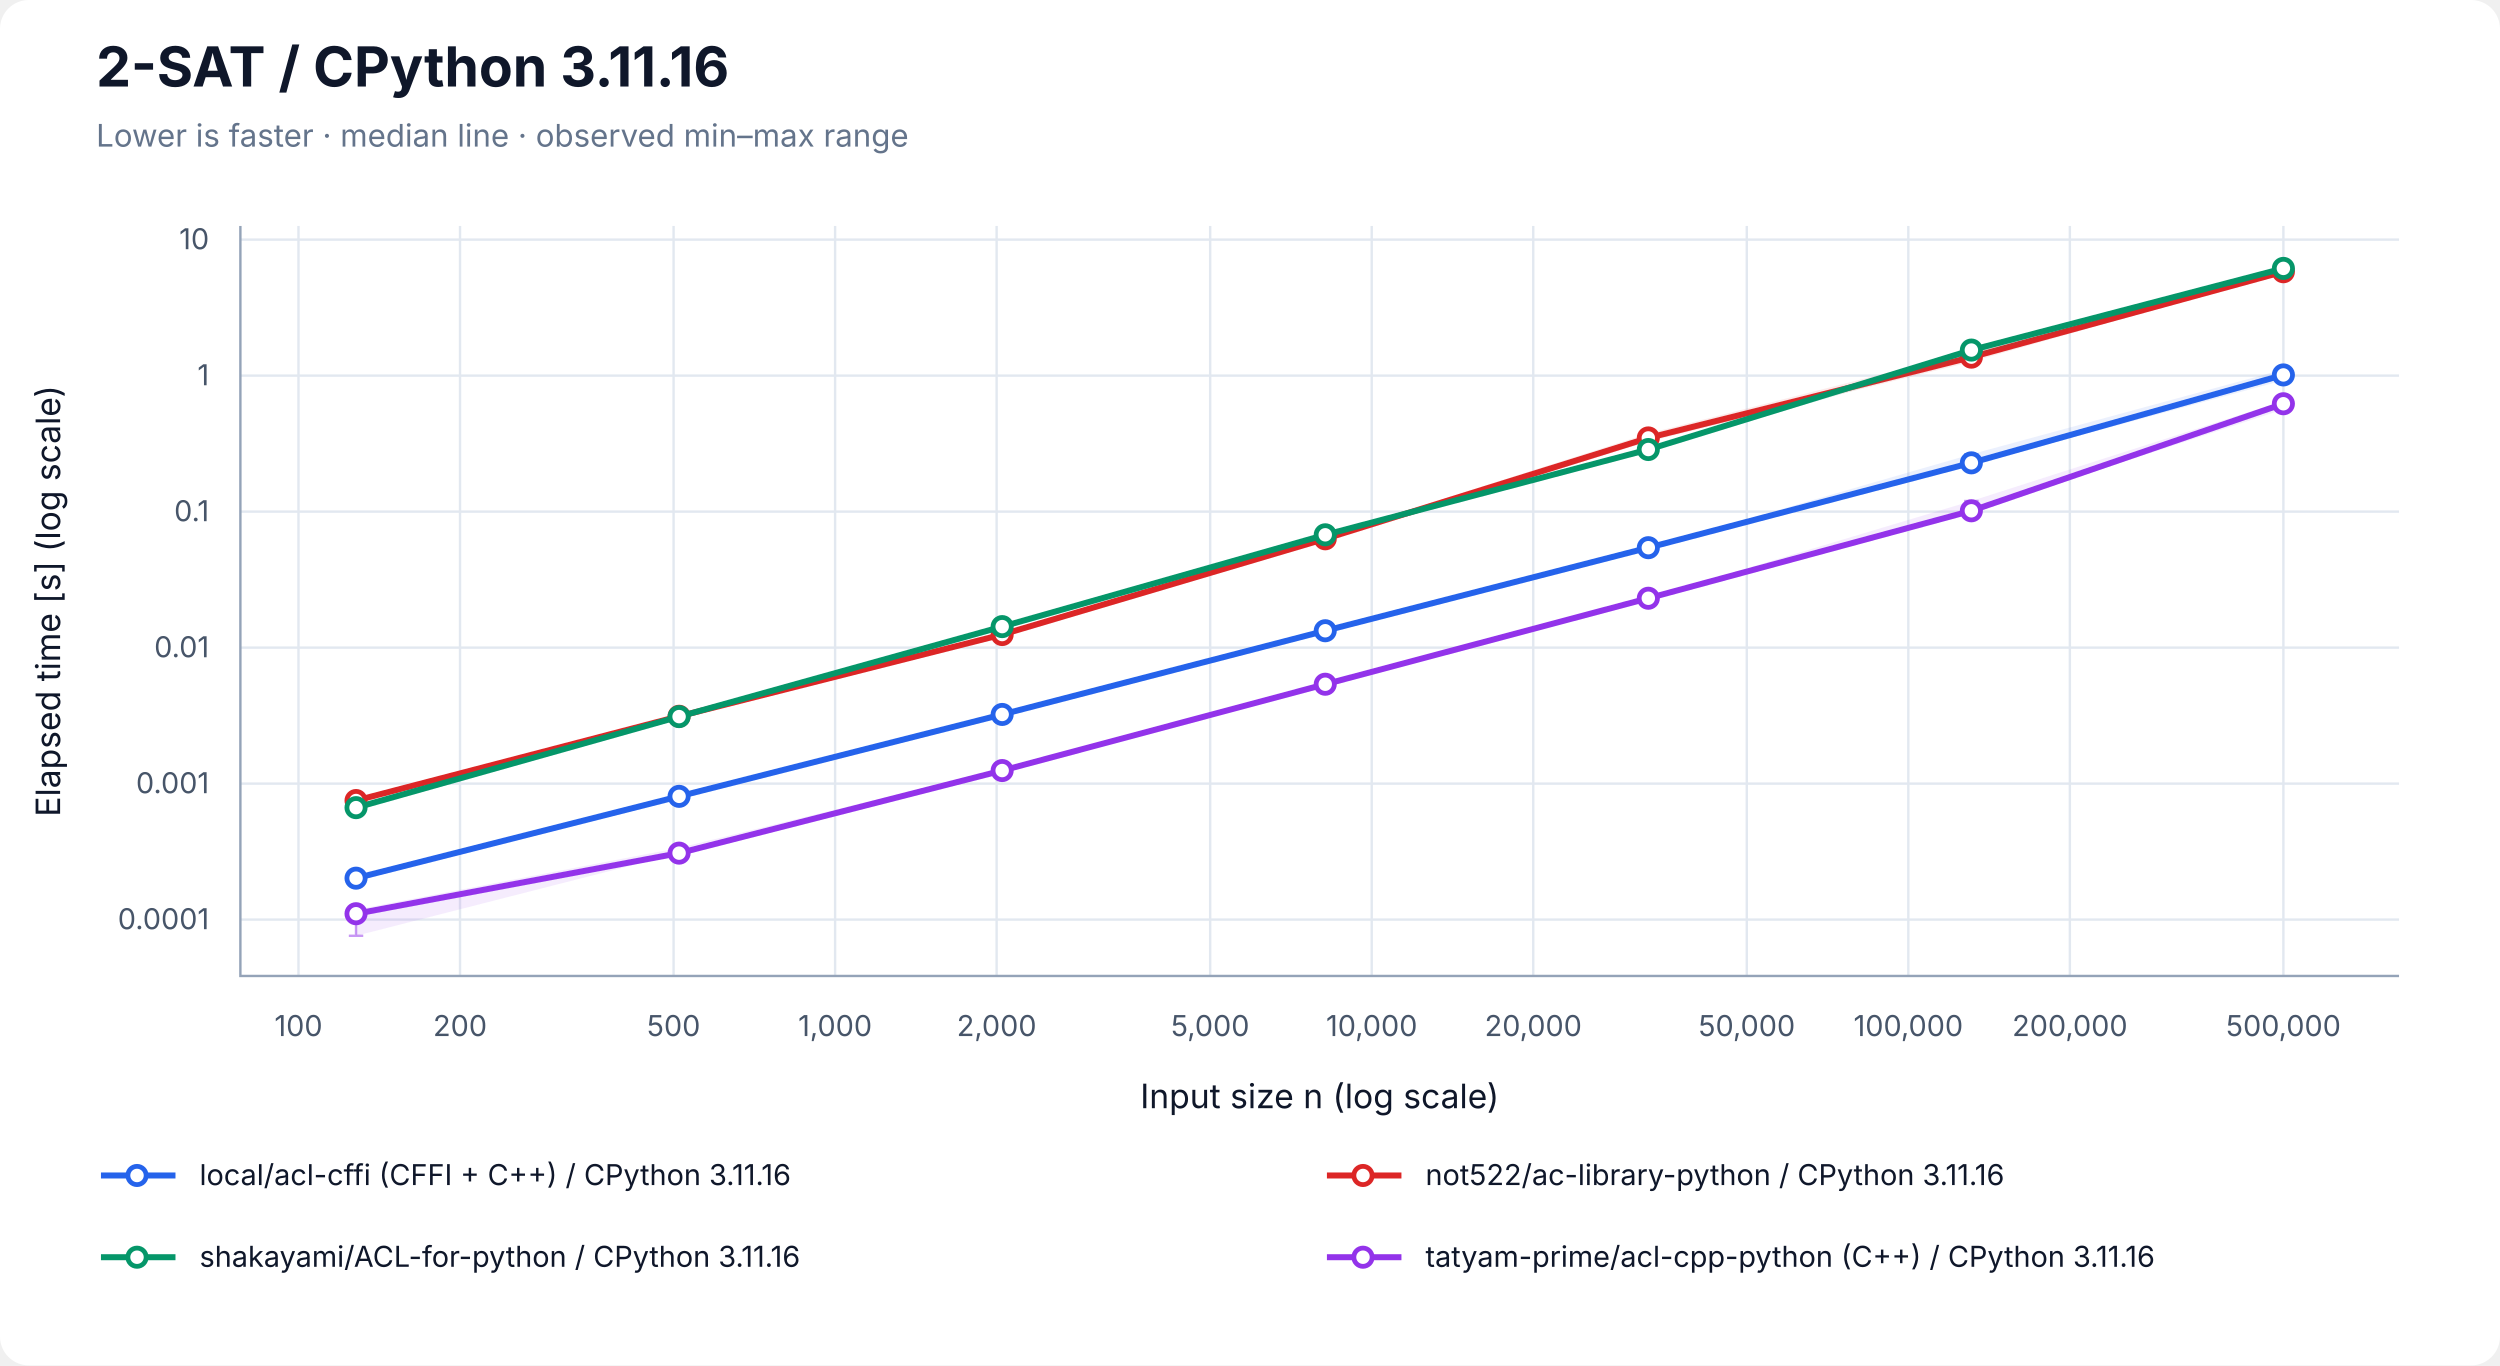
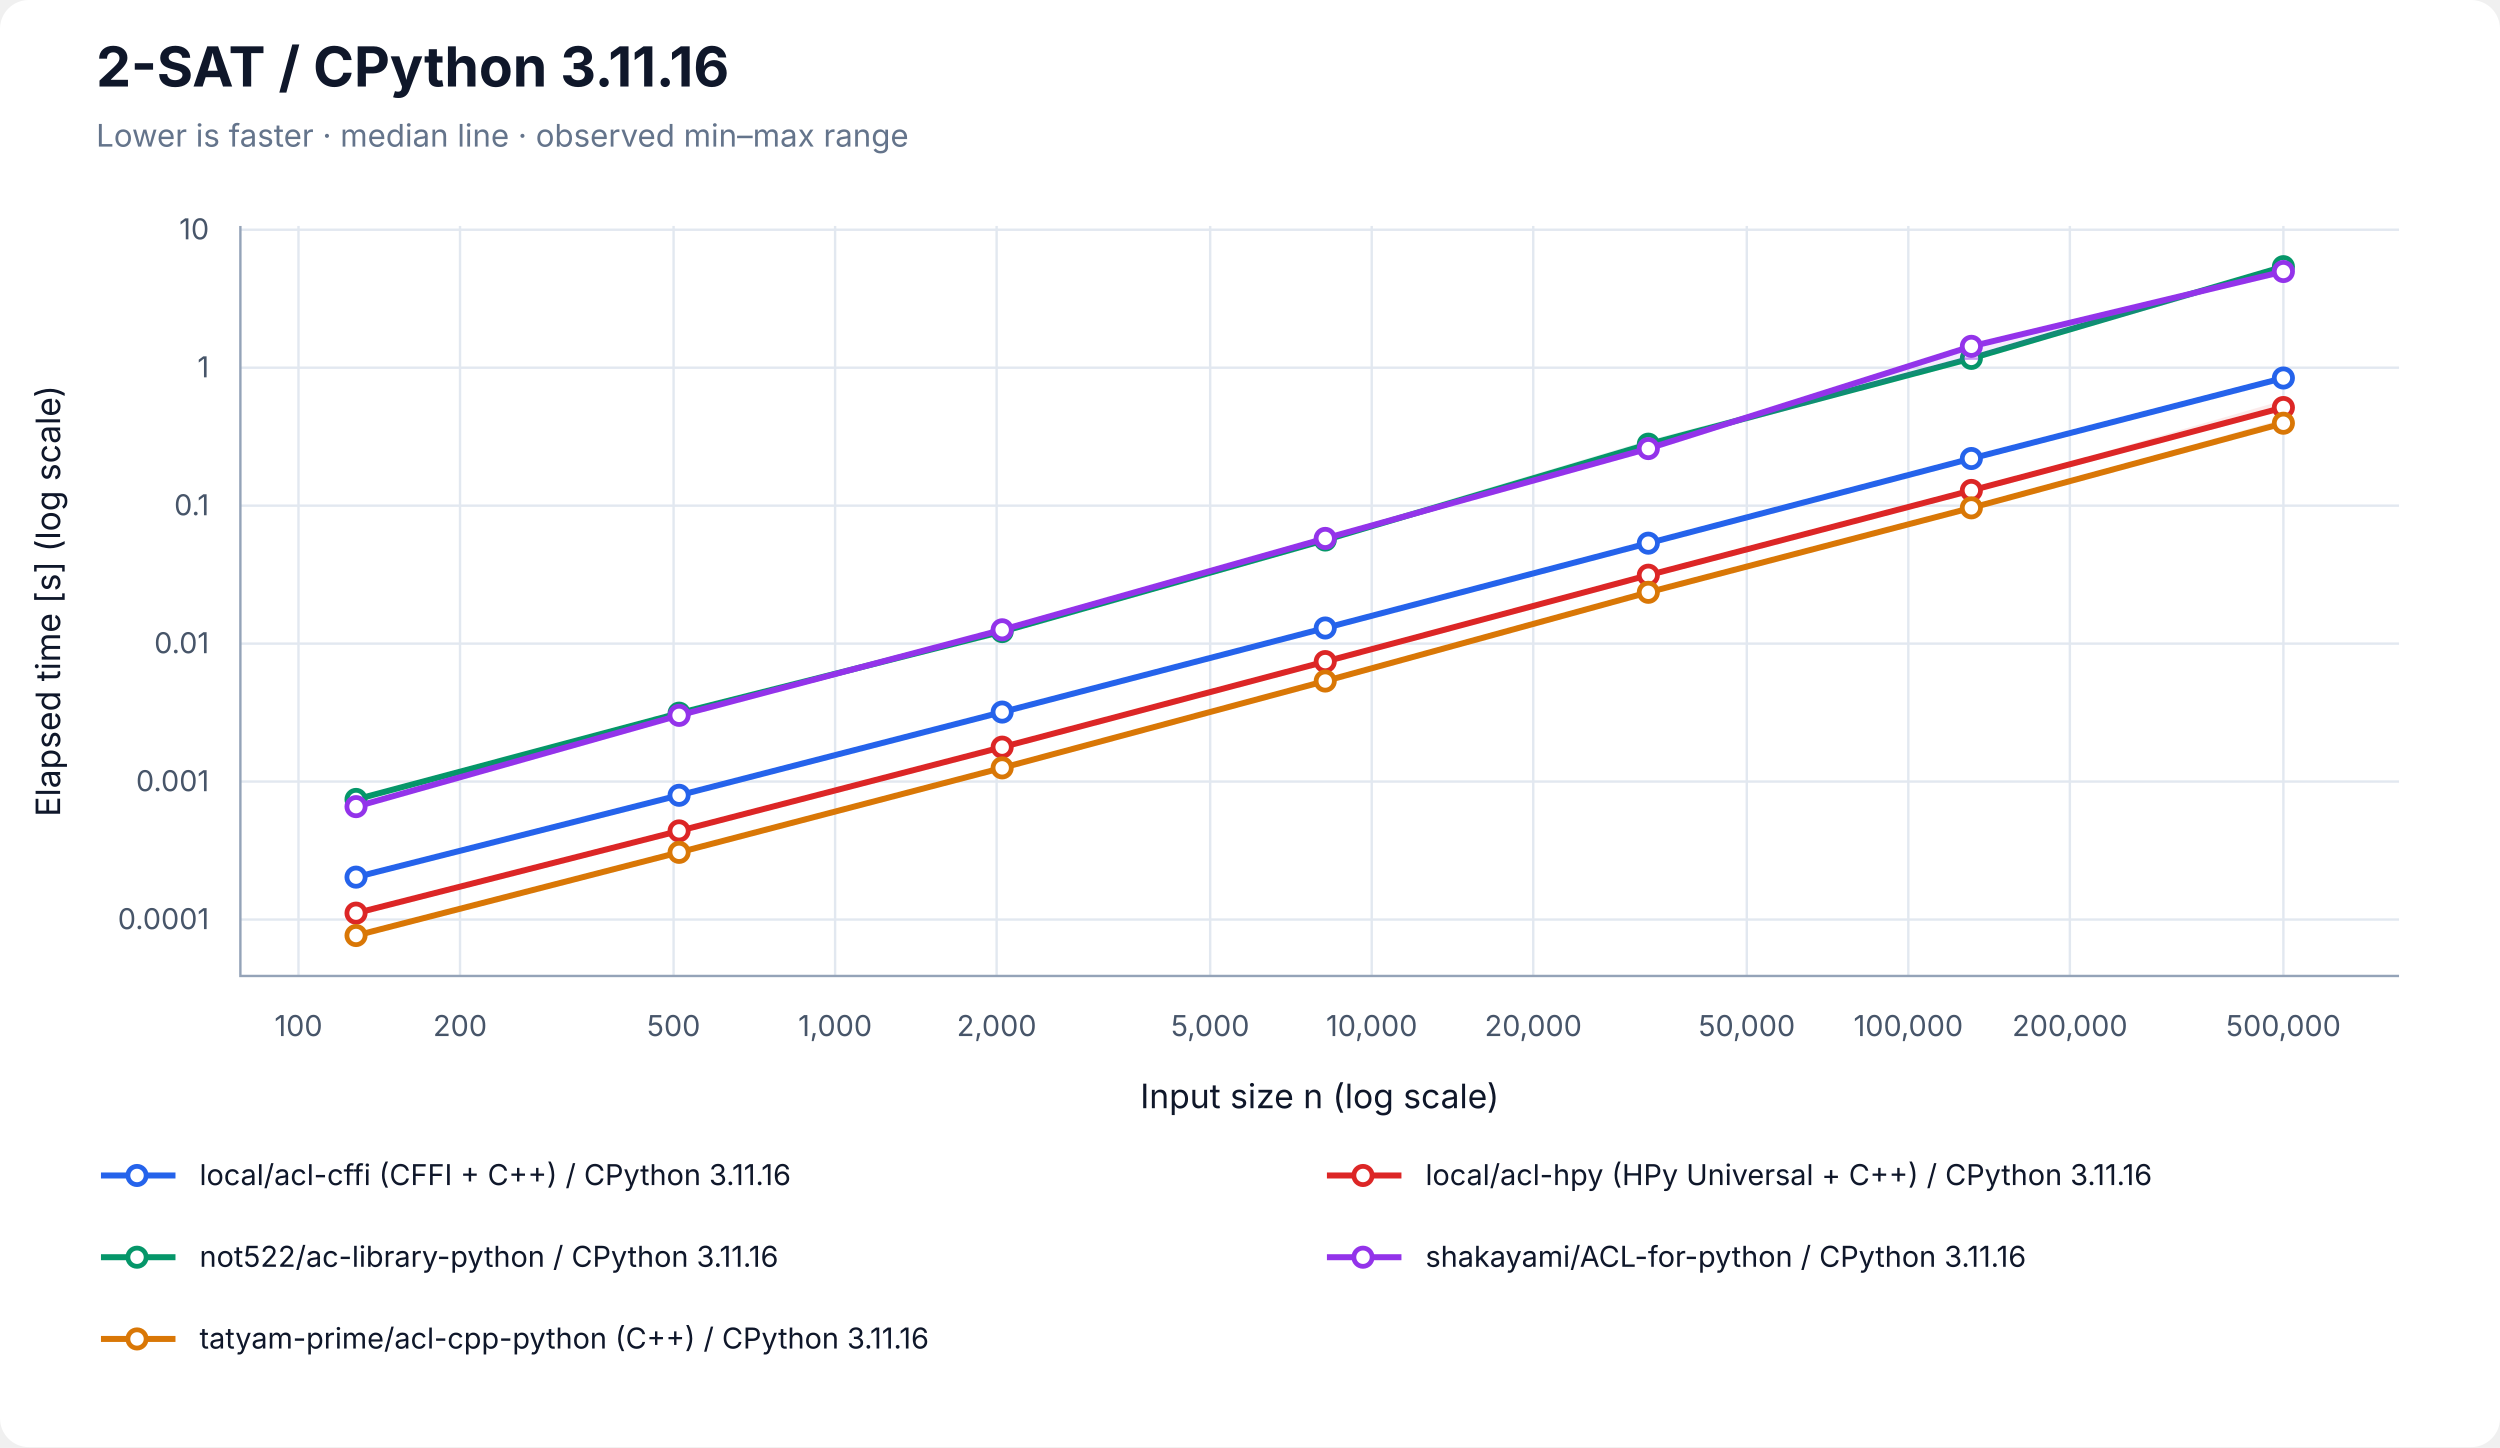
- <svg xmlns="http://www.w3.org/2000/svg" width="1040" height="568" viewBox="0 0 1040 568" role="img" aria-labelledby="title desc">
+ <svg xmlns="http://www.w3.org/2000/svg" width="1040" height="602" viewBox="0 0 1040 602" role="img" aria-labelledby="title desc">
  <rect width="100%" height="100%" rx="12" fill="white" />
  <g font-family="-apple-system, BlinkMacSystemFont, Segoe UI, sans-serif" fill="#0f172a">
    <text x="40" y="36" font-size="23" font-weight="700">2-SAT / CPython 3.11.16</text>
    <text x="40" y="61" font-size="13" fill="#64748b">Lower is faster · median line · observed min–max range</text>
    <line x1="124.17" y1="94" x2="124.17" y2="406" stroke="#e2e8f0" />
    <text x="124.17" y="431" font-size="12" text-anchor="middle" fill="#475569">100</text>
    <line x1="191.37" y1="94" x2="191.37" y2="406" stroke="#e2e8f0" />
    <text x="191.37" y="431" font-size="12" text-anchor="middle" fill="#475569">200</text>
    <line x1="280.21" y1="94" x2="280.21" y2="406" stroke="#e2e8f0" />
    <text x="280.21" y="431" font-size="12" text-anchor="middle" fill="#475569">500</text>
    <line x1="347.40" y1="94" x2="347.40" y2="406" stroke="#e2e8f0" />
    <text x="347.40" y="431" font-size="12" text-anchor="middle" fill="#475569">1,000</text>
    <line x1="414.60" y1="94" x2="414.60" y2="406" stroke="#e2e8f0" />
    <text x="414.60" y="431" font-size="12" text-anchor="middle" fill="#475569">2,000</text>
    <line x1="503.43" y1="94" x2="503.43" y2="406" stroke="#e2e8f0" />
    <text x="503.43" y="431" font-size="12" text-anchor="middle" fill="#475569">5,000</text>
    <line x1="570.63" y1="94" x2="570.63" y2="406" stroke="#e2e8f0" />
    <text x="570.63" y="431" font-size="12" text-anchor="middle" fill="#475569">10,000</text>
    <line x1="637.83" y1="94" x2="637.83" y2="406" stroke="#e2e8f0" />
    <text x="637.83" y="431" font-size="12" text-anchor="middle" fill="#475569">20,000</text>
    <line x1="726.66" y1="94" x2="726.66" y2="406" stroke="#e2e8f0" />
    <text x="726.66" y="431" font-size="12" text-anchor="middle" fill="#475569">50,000</text>
    <line x1="793.86" y1="94" x2="793.86" y2="406" stroke="#e2e8f0" />
    <text x="793.86" y="431" font-size="12" text-anchor="middle" fill="#475569">100,000</text>
    <line x1="861.06" y1="94" x2="861.06" y2="406" stroke="#e2e8f0" />
    <text x="861.06" y="431" font-size="12" text-anchor="middle" fill="#475569">200,000</text>
    <line x1="949.89" y1="94" x2="949.89" y2="406" stroke="#e2e8f0" />
    <text x="949.89" y="431" font-size="12" text-anchor="middle" fill="#475569">500,000</text>
-     <line x1="100" y1="382.55" x2="998" y2="382.55" stroke="#e2e8f0" />
-     <text x="87" y="386.55" font-size="12" text-anchor="end" fill="#475569">0.0001</text>
-     <line x1="100" y1="325.98" x2="998" y2="325.98" stroke="#e2e8f0" />
-     <text x="87" y="329.98" font-size="12" text-anchor="end" fill="#475569">0.001</text>
-     <line x1="100" y1="269.41" x2="998" y2="269.41" stroke="#e2e8f0" />
-     <text x="87" y="273.41" font-size="12" text-anchor="end" fill="#475569">0.01</text>
-     <line x1="100" y1="212.83" x2="998" y2="212.83" stroke="#e2e8f0" />
-     <text x="87" y="216.83" font-size="12" text-anchor="end" fill="#475569">0.1</text>
-     <line x1="100" y1="156.26" x2="998" y2="156.26" stroke="#e2e8f0" />
-     <text x="87" y="160.26" font-size="12" text-anchor="end" fill="#475569">1</text>
-     <line x1="100" y1="99.68" x2="998" y2="99.68" stroke="#e2e8f0" />
-     <text x="87" y="103.68" font-size="12" text-anchor="end" fill="#475569">10</text>
+     <line x1="100" y1="382.53" x2="998" y2="382.53" stroke="#e2e8f0" />
+     <text x="87" y="386.53" font-size="12" text-anchor="end" fill="#475569">0.0001</text>
+     <line x1="100" y1="325.13" x2="998" y2="325.13" stroke="#e2e8f0" />
+     <text x="87" y="329.13" font-size="12" text-anchor="end" fill="#475569">0.001</text>
+     <line x1="100" y1="267.74" x2="998" y2="267.74" stroke="#e2e8f0" />
+     <text x="87" y="271.74" font-size="12" text-anchor="end" fill="#475569">0.01</text>
+     <line x1="100" y1="210.35" x2="998" y2="210.35" stroke="#e2e8f0" />
+     <text x="87" y="214.35" font-size="12" text-anchor="end" fill="#475569">0.1</text>
+     <line x1="100" y1="152.96" x2="998" y2="152.96" stroke="#e2e8f0" />
+     <text x="87" y="156.96" font-size="12" text-anchor="end" fill="#475569">1</text>
+     <line x1="100" y1="95.57" x2="998" y2="95.57" stroke="#e2e8f0" />
+     <text x="87" y="99.57" font-size="12" text-anchor="end" fill="#475569">10</text>
    <path d="M100 94 V406 H998" fill="none" stroke="#94a3b8" />
    <text x="549" y="461" font-size="14" text-anchor="middle">Input size n (log scale)</text>
    <text transform="translate(25 250) rotate(-90)" font-size="14" text-anchor="middle">Elapsed time [s] (log scale)</text>
-     <polygon points="148.11,364.88 282.50,331.18 416.90,296.77 551.30,262.17 685.70,227.77 820.09,188.96 949.89,153.70 949.89,158.20 820.09,193.38 685.70,227.90 551.30,262.58 416.90,297.28 282.50,331.71 148.11,365.47" fill="#2563eb" fill-opacity="0.09" />
-     <path d="M148.11,364.88 V365.47 M145.11,364.88 H151.11 M145.11,365.47 H151.11" stroke="#2563eb" stroke-opacity="0.5" fill="none" />
-     <path d="M282.50,331.18 V331.71 M279.50,331.18 H285.50 M279.50,331.71 H285.50" stroke="#2563eb" stroke-opacity="0.5" fill="none" />
-     <path d="M416.90,296.77 V297.28 M413.90,296.77 H419.90 M413.90,297.28 H419.90" stroke="#2563eb" stroke-opacity="0.5" fill="none" />
-     <path d="M551.30,262.17 V262.58 M548.30,262.17 H554.30 M548.30,262.58 H554.30" stroke="#2563eb" stroke-opacity="0.5" fill="none" />
-     <path d="M685.70,227.77 V227.90 M682.70,227.77 H688.70 M682.70,227.90 H688.70" stroke="#2563eb" stroke-opacity="0.5" fill="none" />
-     <path d="M820.09,188.96 V193.38 M817.09,188.96 H823.09 M817.09,193.38 H823.09" stroke="#2563eb" stroke-opacity="0.5" fill="none" />
-     <path d="M949.89,153.70 V158.20 M946.89,153.70 H952.89 M946.89,158.20 H952.89" stroke="#2563eb" stroke-opacity="0.5" fill="none" />
-     <polyline points="148.11,365.32 282.50,331.28 416.90,297.21 551.30,262.39 685.70,227.84 820.09,192.54 949.89,155.97" fill="none" stroke="#2563eb" stroke-width="2.5" />
-     <circle cx="148.11" cy="365.32" r="3.8" fill="white" stroke="#2563eb" stroke-width="2" />
-     <circle cx="282.50" cy="331.28" r="3.8" fill="white" stroke="#2563eb" stroke-width="2" />
-     <circle cx="416.90" cy="297.21" r="3.8" fill="white" stroke="#2563eb" stroke-width="2" />
-     <circle cx="551.30" cy="262.39" r="3.8" fill="white" stroke="#2563eb" stroke-width="2" />
-     <circle cx="685.70" cy="227.84" r="3.8" fill="white" stroke="#2563eb" stroke-width="2" />
-     <circle cx="820.09" cy="192.54" r="3.8" fill="white" stroke="#2563eb" stroke-width="2" />
-     <circle cx="949.89" cy="155.97" r="3.8" fill="white" stroke="#2563eb" stroke-width="2" />
-     <polygon points="148.11,332.85 282.50,297.84 416.90,263.72 551.30,223.23 685.70,180.33 820.09,146.18 949.89,112.09 949.89,113.51 820.09,150.48 685.70,183.73 551.30,224.87 416.90,264.13 282.50,298.27 148.11,333.18" fill="#dc2626" fill-opacity="0.09" />
-     <path d="M148.11,332.85 V333.18 M145.11,332.85 H151.11 M145.11,333.18 H151.11" stroke="#dc2626" stroke-opacity="0.5" fill="none" />
-     <path d="M282.50,297.84 V298.27 M279.50,297.84 H285.50 M279.50,298.27 H285.50" stroke="#dc2626" stroke-opacity="0.5" fill="none" />
-     <path d="M416.90,263.72 V264.13 M413.90,263.72 H419.90 M413.90,264.13 H419.90" stroke="#dc2626" stroke-opacity="0.5" fill="none" />
-     <path d="M551.30,223.23 V224.87 M548.30,223.23 H554.30 M548.30,224.87 H554.30" stroke="#dc2626" stroke-opacity="0.5" fill="none" />
-     <path d="M685.70,180.33 V183.73 M682.70,180.33 H688.70 M682.70,183.73 H688.70" stroke="#dc2626" stroke-opacity="0.5" fill="none" />
-     <path d="M820.09,146.18 V150.48 M817.09,146.18 H823.09 M817.09,150.48 H823.09" stroke="#dc2626" stroke-opacity="0.5" fill="none" />
-     <path d="M949.89,112.09 V113.51 M946.89,112.09 H952.89 M946.89,113.51 H952.89" stroke="#dc2626" stroke-opacity="0.5" fill="none" />
-     <polyline points="148.11,333.02 282.50,297.97 416.90,263.97 551.30,224.14 685.70,182.18 820.09,148.57 949.89,113.04" fill="none" stroke="#dc2626" stroke-width="2.5" />
-     <circle cx="148.11" cy="333.02" r="3.8" fill="white" stroke="#dc2626" stroke-width="2" />
-     <circle cx="282.50" cy="297.97" r="3.8" fill="white" stroke="#dc2626" stroke-width="2" />
-     <circle cx="416.90" cy="263.97" r="3.8" fill="white" stroke="#dc2626" stroke-width="2" />
-     <circle cx="551.30" cy="224.14" r="3.8" fill="white" stroke="#dc2626" stroke-width="2" />
-     <circle cx="685.70" cy="182.18" r="3.8" fill="white" stroke="#dc2626" stroke-width="2" />
-     <circle cx="820.09" cy="148.57" r="3.8" fill="white" stroke="#dc2626" stroke-width="2" />
-     <circle cx="949.89" cy="113.04" r="3.8" fill="white" stroke="#dc2626" stroke-width="2" />
-     <polygon points="148.11,335.96 282.50,297.90 416.90,259.88 551.30,222.26 685.70,186.69 820.09,144.53 949.89,110.71 949.89,111.90 820.09,148.21 685.70,187.28 551.30,222.59 416.90,261.18 282.50,298.30 148.11,336.19" fill="#059669" fill-opacity="0.09" />
-     <path d="M148.11,335.96 V336.19 M145.11,335.96 H151.11 M145.11,336.19 H151.11" stroke="#059669" stroke-opacity="0.5" fill="none" />
-     <path d="M282.50,297.90 V298.30 M279.50,297.90 H285.50 M279.50,298.30 H285.50" stroke="#059669" stroke-opacity="0.5" fill="none" />
-     <path d="M416.90,259.88 V261.18 M413.90,259.88 H419.90 M413.90,261.18 H419.90" stroke="#059669" stroke-opacity="0.5" fill="none" />
-     <path d="M551.30,222.26 V222.59 M548.30,222.26 H554.30 M548.30,222.59 H554.30" stroke="#059669" stroke-opacity="0.5" fill="none" />
-     <path d="M685.70,186.69 V187.28 M682.70,186.69 H688.70 M682.70,187.28 H688.70" stroke="#059669" stroke-opacity="0.5" fill="none" />
-     <path d="M820.09,144.53 V148.21 M817.09,144.53 H823.09 M817.09,148.21 H823.09" stroke="#059669" stroke-opacity="0.5" fill="none" />
-     <path d="M949.89,110.71 V111.90 M946.89,110.71 H952.89 M946.89,111.90 H952.89" stroke="#059669" stroke-opacity="0.5" fill="none" />
-     <polyline points="148.11,335.98 282.50,298.11 416.90,260.67 551.30,222.48 685.70,187.00 820.09,145.63 949.89,111.65" fill="none" stroke="#059669" stroke-width="2.5" />
-     <circle cx="148.11" cy="335.98" r="3.8" fill="white" stroke="#059669" stroke-width="2" />
-     <circle cx="282.50" cy="298.11" r="3.8" fill="white" stroke="#059669" stroke-width="2" />
-     <circle cx="416.90" cy="260.67" r="3.8" fill="white" stroke="#059669" stroke-width="2" />
-     <circle cx="551.30" cy="222.48" r="3.8" fill="white" stroke="#059669" stroke-width="2" />
-     <circle cx="685.70" cy="187.00" r="3.8" fill="white" stroke="#059669" stroke-width="2" />
-     <circle cx="820.09" cy="145.63" r="3.8" fill="white" stroke="#059669" stroke-width="2" />
-     <circle cx="949.89" cy="111.65" r="3.8" fill="white" stroke="#059669" stroke-width="2" />
-     <polygon points="148.11,378.42 282.50,352.70 416.90,319.82 551.30,284.27 685.70,248.70 820.09,208.42 949.89,166.81 949.89,170.27 820.09,212.94 685.70,249.14 551.30,284.81 416.90,320.66 282.50,354.99 148.11,389.29" fill="#9333ea" fill-opacity="0.09" />
-     <path d="M148.11,378.42 V389.29 M145.11,378.42 H151.11 M145.11,389.29 H151.11" stroke="#9333ea" stroke-opacity="0.5" fill="none" />
-     <path d="M282.50,352.70 V354.99 M279.50,352.70 H285.50 M279.50,354.99 H285.50" stroke="#9333ea" stroke-opacity="0.5" fill="none" />
-     <path d="M416.90,319.82 V320.66 M413.90,319.82 H419.90 M413.90,320.66 H419.90" stroke="#9333ea" stroke-opacity="0.5" fill="none" />
-     <path d="M551.30,284.27 V284.81 M548.30,284.27 H554.30 M548.30,284.81 H554.30" stroke="#9333ea" stroke-opacity="0.5" fill="none" />
-     <path d="M685.70,248.70 V249.14 M682.70,248.70 H688.70 M682.70,249.14 H688.70" stroke="#9333ea" stroke-opacity="0.5" fill="none" />
-     <path d="M820.09,208.42 V212.94 M817.09,208.42 H823.09 M817.09,212.94 H823.09" stroke="#9333ea" stroke-opacity="0.5" fill="none" />
-     <path d="M949.89,166.81 V170.27 M946.89,166.81 H952.89 M946.89,170.27 H952.89" stroke="#9333ea" stroke-opacity="0.5" fill="none" />
-     <polyline points="148.11,380.11 282.50,354.90 416.90,320.55 551.30,284.64 685.70,248.87 820.09,212.49 949.89,167.96" fill="none" stroke="#9333ea" stroke-width="2.5" />
-     <circle cx="148.11" cy="380.11" r="3.8" fill="white" stroke="#9333ea" stroke-width="2" />
-     <circle cx="282.50" cy="354.90" r="3.8" fill="white" stroke="#9333ea" stroke-width="2" />
-     <circle cx="416.90" cy="320.55" r="3.8" fill="white" stroke="#9333ea" stroke-width="2" />
-     <circle cx="551.30" cy="284.64" r="3.8" fill="white" stroke="#9333ea" stroke-width="2" />
-     <circle cx="685.70" cy="248.87" r="3.8" fill="white" stroke="#9333ea" stroke-width="2" />
-     <circle cx="820.09" cy="212.49" r="3.8" fill="white" stroke="#9333ea" stroke-width="2" />
-     <circle cx="949.89" cy="167.96" r="3.8" fill="white" stroke="#9333ea" stroke-width="2" />
+     <polygon points="148.11,364.87 282.50,330.17 416.90,296.10 551.30,261.20 685.70,225.65 820.09,190.41 949.89,156.94 949.89,157.31 820.09,190.83 685.70,226.00 551.30,261.36 416.90,296.25 282.50,330.86 148.11,365.02" fill="#2563eb" fill-opacity="0.09" />
+     <path d="M148.11,364.87 V365.02 M145.11,364.87 H151.11 M145.11,365.02 H151.11" stroke="#2563eb" stroke-opacity="0.5" fill="none" />
+     <path d="M282.50,330.17 V330.86 M279.50,330.17 H285.50 M279.50,330.86 H285.50" stroke="#2563eb" stroke-opacity="0.5" fill="none" />
+     <path d="M416.90,296.10 V296.25 M413.90,296.10 H419.90 M413.90,296.25 H419.90" stroke="#2563eb" stroke-opacity="0.5" fill="none" />
+     <path d="M551.30,261.20 V261.36 M548.30,261.20 H554.30 M548.30,261.36 H554.30" stroke="#2563eb" stroke-opacity="0.5" fill="none" />
+     <path d="M685.70,225.65 V226.00 M682.70,225.65 H688.70 M682.70,226.00 H688.70" stroke="#2563eb" stroke-opacity="0.5" fill="none" />
+     <path d="M820.09,190.41 V190.83 M817.09,190.41 H823.09 M817.09,190.83 H823.09" stroke="#2563eb" stroke-opacity="0.5" fill="none" />
+     <path d="M949.89,156.94 V157.31 M946.89,156.94 H952.89 M946.89,157.31 H952.89" stroke="#2563eb" stroke-opacity="0.5" fill="none" />
+     <polyline points="148.11,364.89 282.50,330.84 416.90,296.22 551.30,261.25 685.70,225.96 820.09,190.74 949.89,157.25" fill="none" stroke="#2563eb" stroke-width="2.5" />
+     <circle cx="148.11" cy="364.89" r="3.8" fill="white" stroke="#2563eb" stroke-width="2" />
+     <circle cx="282.50" cy="330.84" r="3.8" fill="white" stroke="#2563eb" stroke-width="2" />
+     <circle cx="416.90" cy="296.22" r="3.8" fill="white" stroke="#2563eb" stroke-width="2" />
+     <circle cx="551.30" cy="261.25" r="3.8" fill="white" stroke="#2563eb" stroke-width="2" />
+     <circle cx="685.70" cy="225.96" r="3.8" fill="white" stroke="#2563eb" stroke-width="2" />
+     <circle cx="820.09" cy="190.74" r="3.8" fill="white" stroke="#2563eb" stroke-width="2" />
+     <circle cx="949.89" cy="157.25" r="3.8" fill="white" stroke="#2563eb" stroke-width="2" />
+     <polygon points="148.11,379.80 282.50,345.47 416.90,310.41 551.30,275.00 685.70,238.71 820.09,203.86 949.89,166.54 949.89,169.88 820.09,204.07 685.70,239.63 551.30,275.24 416.90,310.94 282.50,345.72 148.11,379.93" fill="#dc2626" fill-opacity="0.09" />
+     <path d="M148.11,379.80 V379.93 M145.11,379.80 H151.11 M145.11,379.93 H151.11" stroke="#dc2626" stroke-opacity="0.5" fill="none" />
+     <path d="M282.50,345.47 V345.72 M279.50,345.47 H285.50 M279.50,345.72 H285.50" stroke="#dc2626" stroke-opacity="0.5" fill="none" />
+     <path d="M416.90,310.41 V310.94 M413.90,310.41 H419.90 M413.90,310.94 H419.90" stroke="#dc2626" stroke-opacity="0.5" fill="none" />
+     <path d="M551.30,275.00 V275.24 M548.30,275.00 H554.30 M548.30,275.24 H554.30" stroke="#dc2626" stroke-opacity="0.5" fill="none" />
+     <path d="M685.70,238.71 V239.63 M682.70,238.71 H688.70 M682.70,239.63 H688.70" stroke="#dc2626" stroke-opacity="0.5" fill="none" />
+     <path d="M820.09,203.86 V204.07 M817.09,203.86 H823.09 M817.09,204.07 H823.09" stroke="#dc2626" stroke-opacity="0.5" fill="none" />
+     <path d="M949.89,166.54 V169.88 M946.89,166.54 H952.89 M946.89,169.88 H952.89" stroke="#dc2626" stroke-opacity="0.5" fill="none" />
+     <polyline points="148.11,379.86 282.50,345.65 416.90,310.81 551.30,275.22 685.70,239.28 820.09,204.02 949.89,169.53" fill="none" stroke="#dc2626" stroke-width="2.5" />
+     <circle cx="148.11" cy="379.86" r="3.8" fill="white" stroke="#dc2626" stroke-width="2" />
+     <circle cx="282.50" cy="345.65" r="3.8" fill="white" stroke="#dc2626" stroke-width="2" />
+     <circle cx="416.90" cy="310.81" r="3.8" fill="white" stroke="#dc2626" stroke-width="2" />
+     <circle cx="551.30" cy="275.22" r="3.8" fill="white" stroke="#dc2626" stroke-width="2" />
+     <circle cx="685.70" cy="239.28" r="3.8" fill="white" stroke="#dc2626" stroke-width="2" />
+     <circle cx="820.09" cy="204.02" r="3.8" fill="white" stroke="#dc2626" stroke-width="2" />
+     <circle cx="949.89" cy="169.53" r="3.8" fill="white" stroke="#dc2626" stroke-width="2" />
+     <polygon points="148.11,332.36 282.50,296.36 416.90,262.54 551.30,223.21 685.70,183.09 820.09,148.38 949.89,110.71 949.89,112.02 820.09,149.66 685.70,185.26 551.30,225.66 416.90,262.84 282.50,296.86 148.11,332.60" fill="#059669" fill-opacity="0.09" />
+     <path d="M148.11,332.36 V332.60 M145.11,332.36 H151.11 M145.11,332.60 H151.11" stroke="#059669" stroke-opacity="0.5" fill="none" />
+     <path d="M282.50,296.36 V296.86 M279.50,296.36 H285.50 M279.50,296.86 H285.50" stroke="#059669" stroke-opacity="0.5" fill="none" />
+     <path d="M416.90,262.54 V262.84 M413.90,262.54 H419.90 M413.90,262.84 H419.90" stroke="#059669" stroke-opacity="0.5" fill="none" />
+     <path d="M551.30,223.21 V225.66 M548.30,223.21 H554.30 M548.30,225.66 H554.30" stroke="#059669" stroke-opacity="0.5" fill="none" />
+     <path d="M685.70,183.09 V185.26 M682.70,183.09 H688.70 M682.70,185.26 H688.70" stroke="#059669" stroke-opacity="0.5" fill="none" />
+     <path d="M820.09,148.38 V149.66 M817.09,148.38 H823.09 M817.09,149.66 H823.09" stroke="#059669" stroke-opacity="0.5" fill="none" />
+     <path d="M949.89,110.71 V112.02 M946.89,110.71 H952.89 M946.89,112.02 H952.89" stroke="#059669" stroke-opacity="0.5" fill="none" />
+     <polyline points="148.11,332.56 282.50,296.67 416.90,262.74 551.30,224.65 685.70,184.77 820.09,149.09 949.89,110.93" fill="none" stroke="#059669" stroke-width="2.5" />
+     <circle cx="148.11" cy="332.56" r="3.8" fill="white" stroke="#059669" stroke-width="2" />
+     <circle cx="282.50" cy="296.67" r="3.8" fill="white" stroke="#059669" stroke-width="2" />
+     <circle cx="416.90" cy="262.74" r="3.8" fill="white" stroke="#059669" stroke-width="2" />
+     <circle cx="551.30" cy="224.65" r="3.8" fill="white" stroke="#059669" stroke-width="2" />
+     <circle cx="685.70" cy="184.77" r="3.8" fill="white" stroke="#059669" stroke-width="2" />
+     <circle cx="820.09" cy="149.09" r="3.8" fill="white" stroke="#059669" stroke-width="2" />
+     <circle cx="949.89" cy="110.93" r="3.8" fill="white" stroke="#059669" stroke-width="2" />
+     <polygon points="148.11,335.51 282.50,297.41 416.90,261.05 551.30,223.56 685.70,185.89 820.09,143.52 949.89,112.09 949.89,113.12 820.09,149.19 685.70,186.79 551.30,224.95 416.90,262.14 282.50,297.64 148.11,335.69" fill="#9333ea" fill-opacity="0.09" />
+     <path d="M148.11,335.51 V335.69 M145.11,335.51 H151.11 M145.11,335.69 H151.11" stroke="#9333ea" stroke-opacity="0.5" fill="none" />
+     <path d="M282.50,297.41 V297.64 M279.50,297.41 H285.50 M279.50,297.64 H285.50" stroke="#9333ea" stroke-opacity="0.5" fill="none" />
+     <path d="M416.90,261.05 V262.14 M413.90,261.05 H419.90 M413.90,262.14 H419.90" stroke="#9333ea" stroke-opacity="0.5" fill="none" />
+     <path d="M551.30,223.56 V224.95 M548.30,223.56 H554.30 M548.30,224.95 H554.30" stroke="#9333ea" stroke-opacity="0.5" fill="none" />
+     <path d="M685.70,185.89 V186.79 M682.70,185.89 H688.70 M682.70,186.79 H688.70" stroke="#9333ea" stroke-opacity="0.5" fill="none" />
+     <path d="M820.09,143.52 V149.19 M817.09,143.52 H823.09 M817.09,149.19 H823.09" stroke="#9333ea" stroke-opacity="0.5" fill="none" />
+     <path d="M949.89,112.09 V113.12 M946.89,112.09 H952.89 M946.89,113.12 H952.89" stroke="#9333ea" stroke-opacity="0.5" fill="none" />
+     <polyline points="148.11,335.56 282.50,297.59 416.90,261.99 551.30,223.98 685.70,186.61 820.09,144.07 949.89,112.95" fill="none" stroke="#9333ea" stroke-width="2.5" />
+     <circle cx="148.11" cy="335.56" r="3.8" fill="white" stroke="#9333ea" stroke-width="2" />
+     <circle cx="282.50" cy="297.59" r="3.8" fill="white" stroke="#9333ea" stroke-width="2" />
+     <circle cx="416.90" cy="261.99" r="3.8" fill="white" stroke="#9333ea" stroke-width="2" />
+     <circle cx="551.30" cy="223.98" r="3.8" fill="white" stroke="#9333ea" stroke-width="2" />
+     <circle cx="685.70" cy="186.61" r="3.8" fill="white" stroke="#9333ea" stroke-width="2" />
+     <circle cx="820.09" cy="144.07" r="3.8" fill="white" stroke="#9333ea" stroke-width="2" />
+     <circle cx="949.89" cy="112.95" r="3.8" fill="white" stroke="#9333ea" stroke-width="2" />
+     <polygon points="148.11,389.06 282.50,354.46 416.90,319.22 551.30,283.22 685.70,246.05 820.09,211.14 949.89,174.23 949.89,176.51 820.09,211.48 685.70,247.09 551.30,283.42 416.90,319.47 282.50,354.62 148.11,389.29" fill="#d97706" fill-opacity="0.09" />
+     <path d="M148.11,389.06 V389.29 M145.11,389.06 H151.11 M145.11,389.29 H151.11" stroke="#d97706" stroke-opacity="0.5" fill="none" />
+     <path d="M282.50,354.46 V354.62 M279.50,354.46 H285.50 M279.50,354.62 H285.50" stroke="#d97706" stroke-opacity="0.5" fill="none" />
+     <path d="M416.90,319.22 V319.47 M413.90,319.22 H419.90 M413.90,319.47 H419.90" stroke="#d97706" stroke-opacity="0.5" fill="none" />
+     <path d="M551.30,283.22 V283.42 M548.30,283.22 H554.30 M548.30,283.42 H554.30" stroke="#d97706" stroke-opacity="0.5" fill="none" />
+     <path d="M685.70,246.05 V247.09 M682.70,246.05 H688.70 M682.70,247.09 H688.70" stroke="#d97706" stroke-opacity="0.5" fill="none" />
+     <path d="M820.09,211.14 V211.48 M817.09,211.14 H823.09 M817.09,211.48 H823.09" stroke="#d97706" stroke-opacity="0.5" fill="none" />
+     <path d="M949.89,174.23 V176.51 M946.89,174.23 H952.89 M946.89,176.51 H952.89" stroke="#d97706" stroke-opacity="0.5" fill="none" />
+     <polyline points="148.11,389.18 282.50,354.58 416.90,319.44 551.30,283.31 685.70,246.40 820.09,211.26 949.89,176.06" fill="none" stroke="#d97706" stroke-width="2.5" />
+     <circle cx="148.11" cy="389.18" r="3.8" fill="white" stroke="#d97706" stroke-width="2" />
+     <circle cx="282.50" cy="354.58" r="3.8" fill="white" stroke="#d97706" stroke-width="2" />
+     <circle cx="416.90" cy="319.44" r="3.8" fill="white" stroke="#d97706" stroke-width="2" />
+     <circle cx="551.30" cy="283.31" r="3.8" fill="white" stroke="#d97706" stroke-width="2" />
+     <circle cx="685.70" cy="246.40" r="3.8" fill="white" stroke="#d97706" stroke-width="2" />
+     <circle cx="820.09" cy="211.26" r="3.8" fill="white" stroke="#d97706" stroke-width="2" />
+     <circle cx="949.89" cy="176.06" r="3.8" fill="white" stroke="#d97706" stroke-width="2" />
    <line x1="42" y1="489" x2="73" y2="489" stroke="#2563eb" stroke-width="2.5" />
    <circle cx="57.00" cy="489.00" r="3.8" fill="white" stroke="#2563eb" stroke-width="2" />
    <text x="83" y="493" font-size="12">local/acl-cffi (CFFI + C++) / CPython 3.11.16</text>
    <line x1="552" y1="489" x2="583" y2="489" stroke="#dc2626" stroke-width="2.5" />
    <circle cx="567.00" cy="489.00" r="3.8" fill="white" stroke="#dc2626" stroke-width="2" />
-     <text x="593" y="493" font-size="12">not522/ac-library-python / CPython 3.11.16</text>
+     <text x="593" y="493" font-size="12">local/acl-hpy (HPy Universal + C++) / CPython 3.11.16</text>
    <line x1="42" y1="523" x2="73" y2="523" stroke="#059669" stroke-width="2.5" />
    <circle cx="57.00" cy="523.00" r="3.8" fill="white" stroke="#059669" stroke-width="2" />
-     <text x="83" y="527" font-size="12">shakayami/ACL-for-python / CPython 3.11.16</text>
+     <text x="83" y="527" font-size="12">not522/ac-library-python / CPython 3.11.16</text>
    <line x1="552" y1="523" x2="583" y2="523" stroke="#9333ea" stroke-width="2.5" />
    <circle cx="567.00" cy="523.00" r="3.8" fill="white" stroke="#9333ea" stroke-width="2" />
-     <text x="593" y="527" font-size="12">tatyam-prime/acl-cpp-python (C++) / CPython 3.11.16</text>
+     <text x="593" y="527" font-size="12">shakayami/ACL-for-python / CPython 3.11.16</text>
+     <line x1="42" y1="557" x2="73" y2="557" stroke="#d97706" stroke-width="2.5" />
+     <circle cx="57.00" cy="557.00" r="3.8" fill="white" stroke="#d97706" stroke-width="2" />
+     <text x="83" y="561" font-size="12">tatyam-prime/acl-cpp-python (C++) / CPython 3.11.16</text>
  </g>
</svg>
